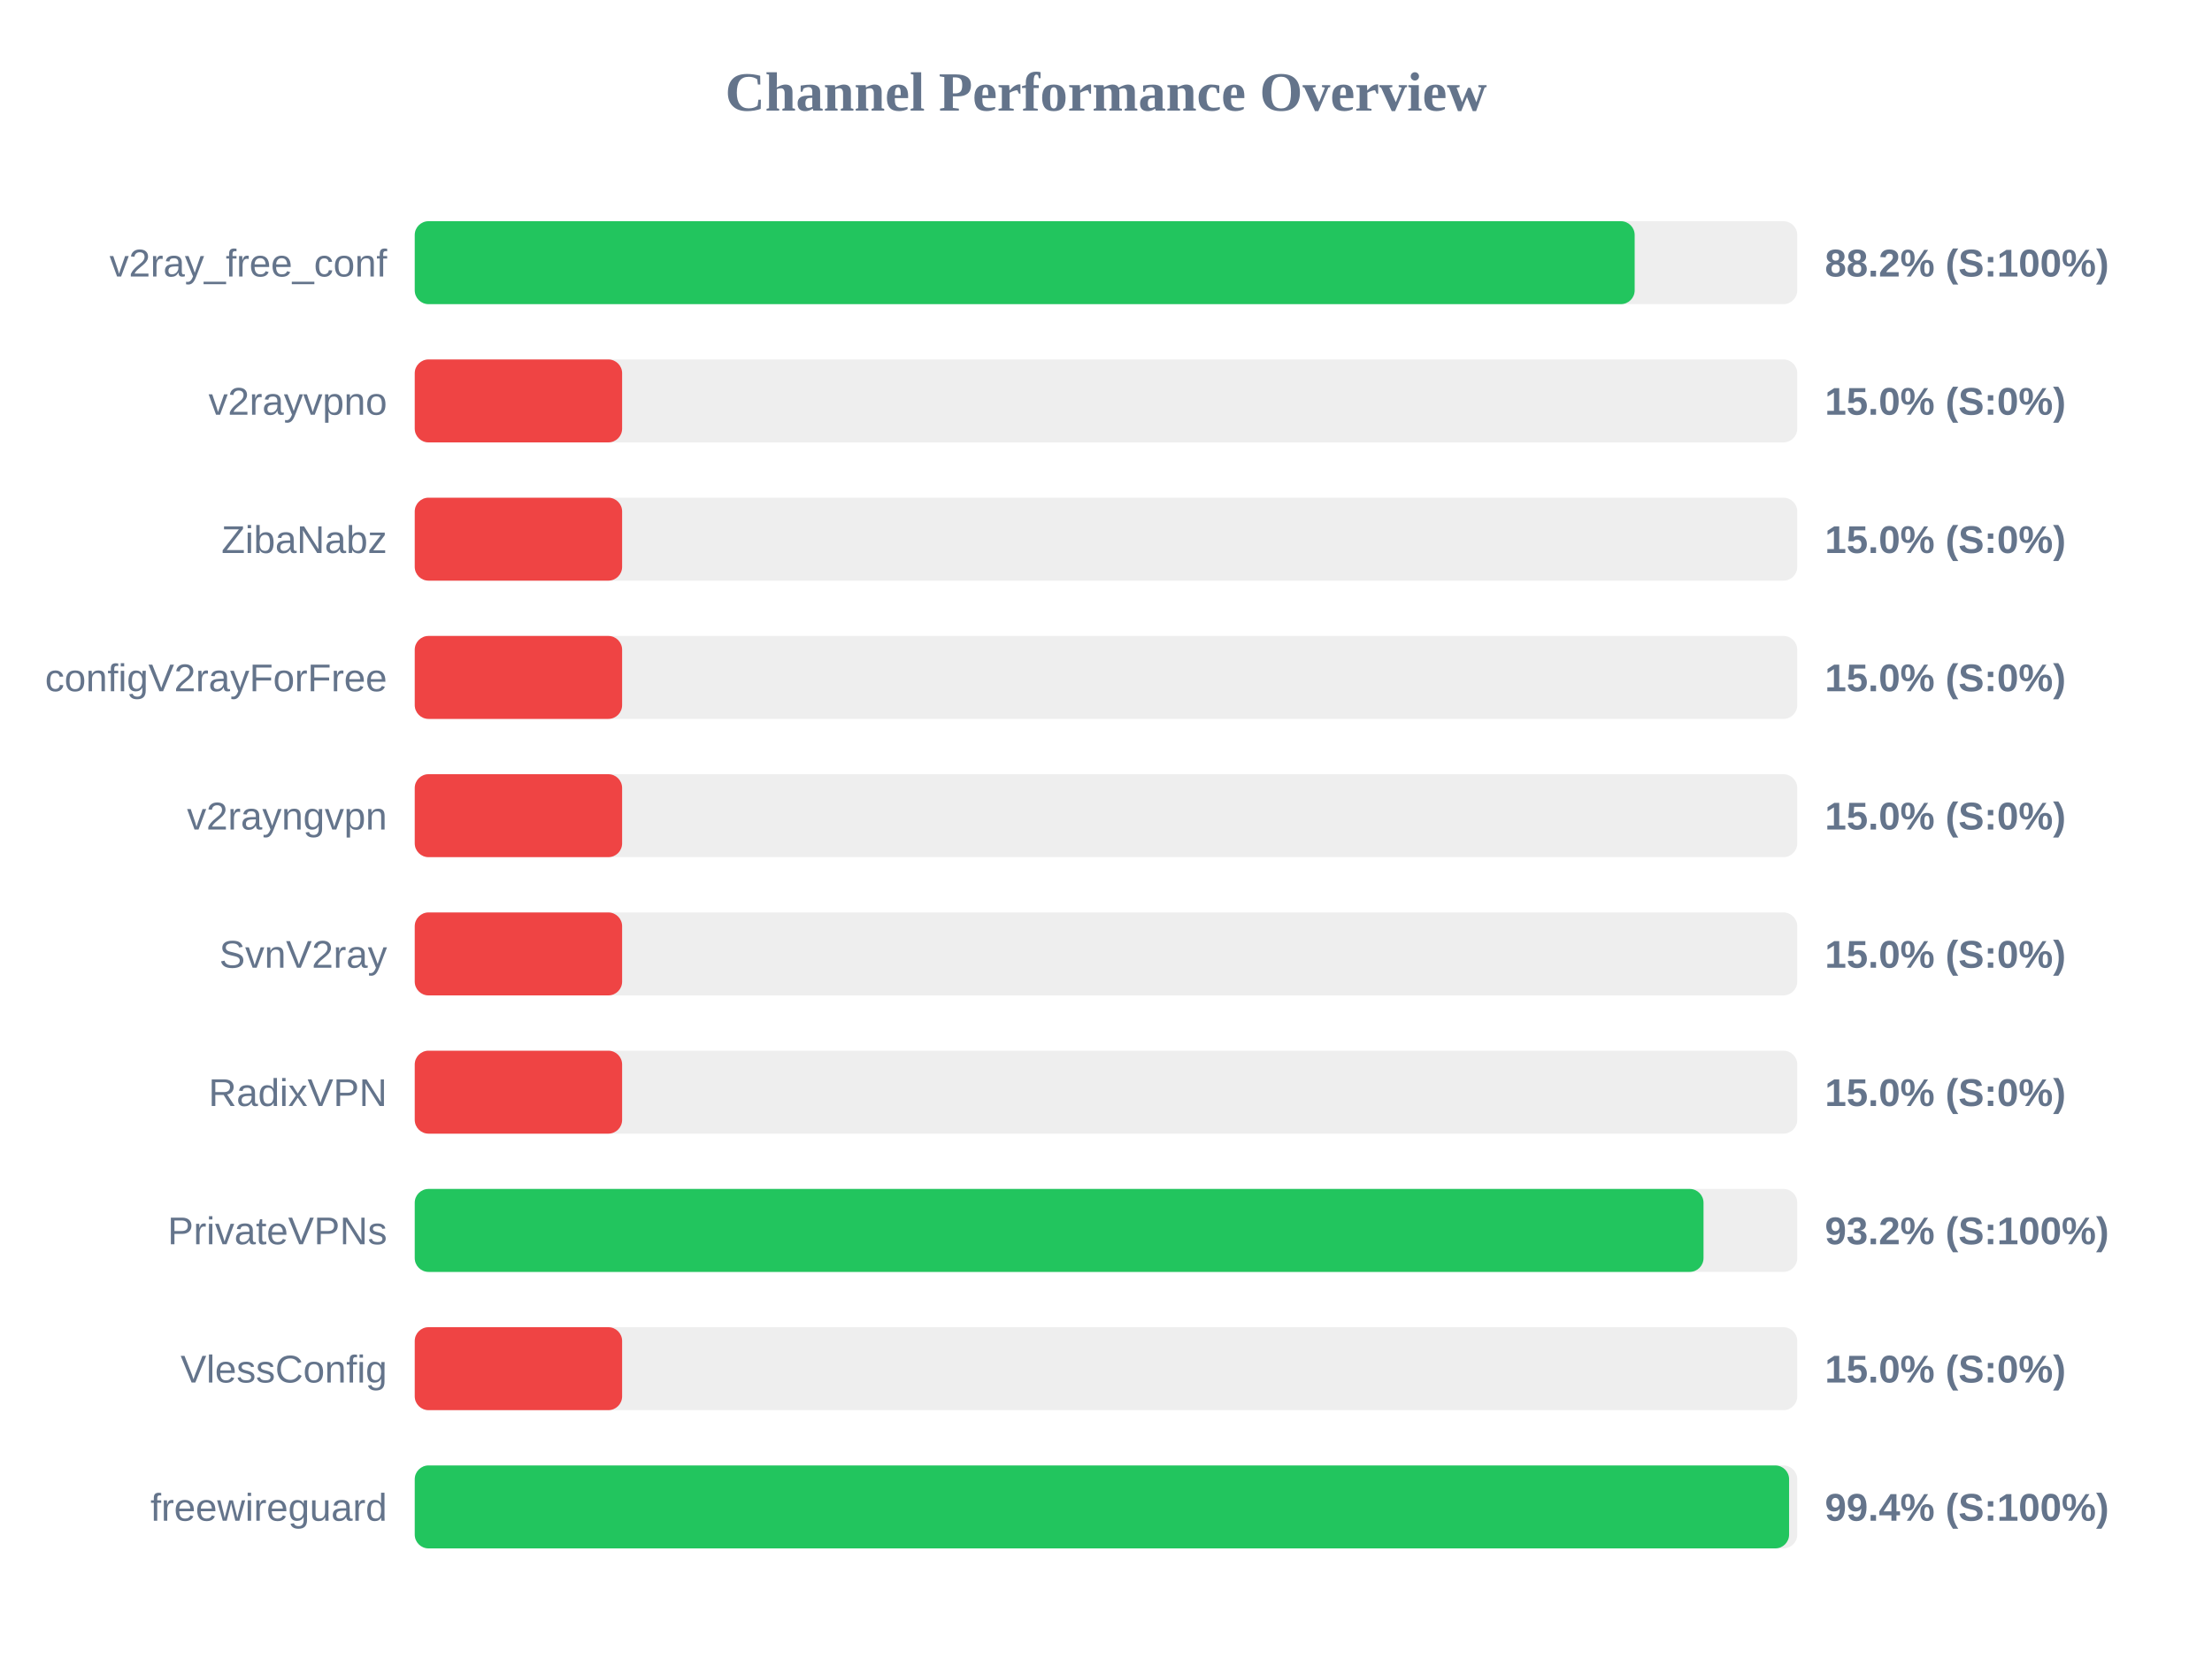
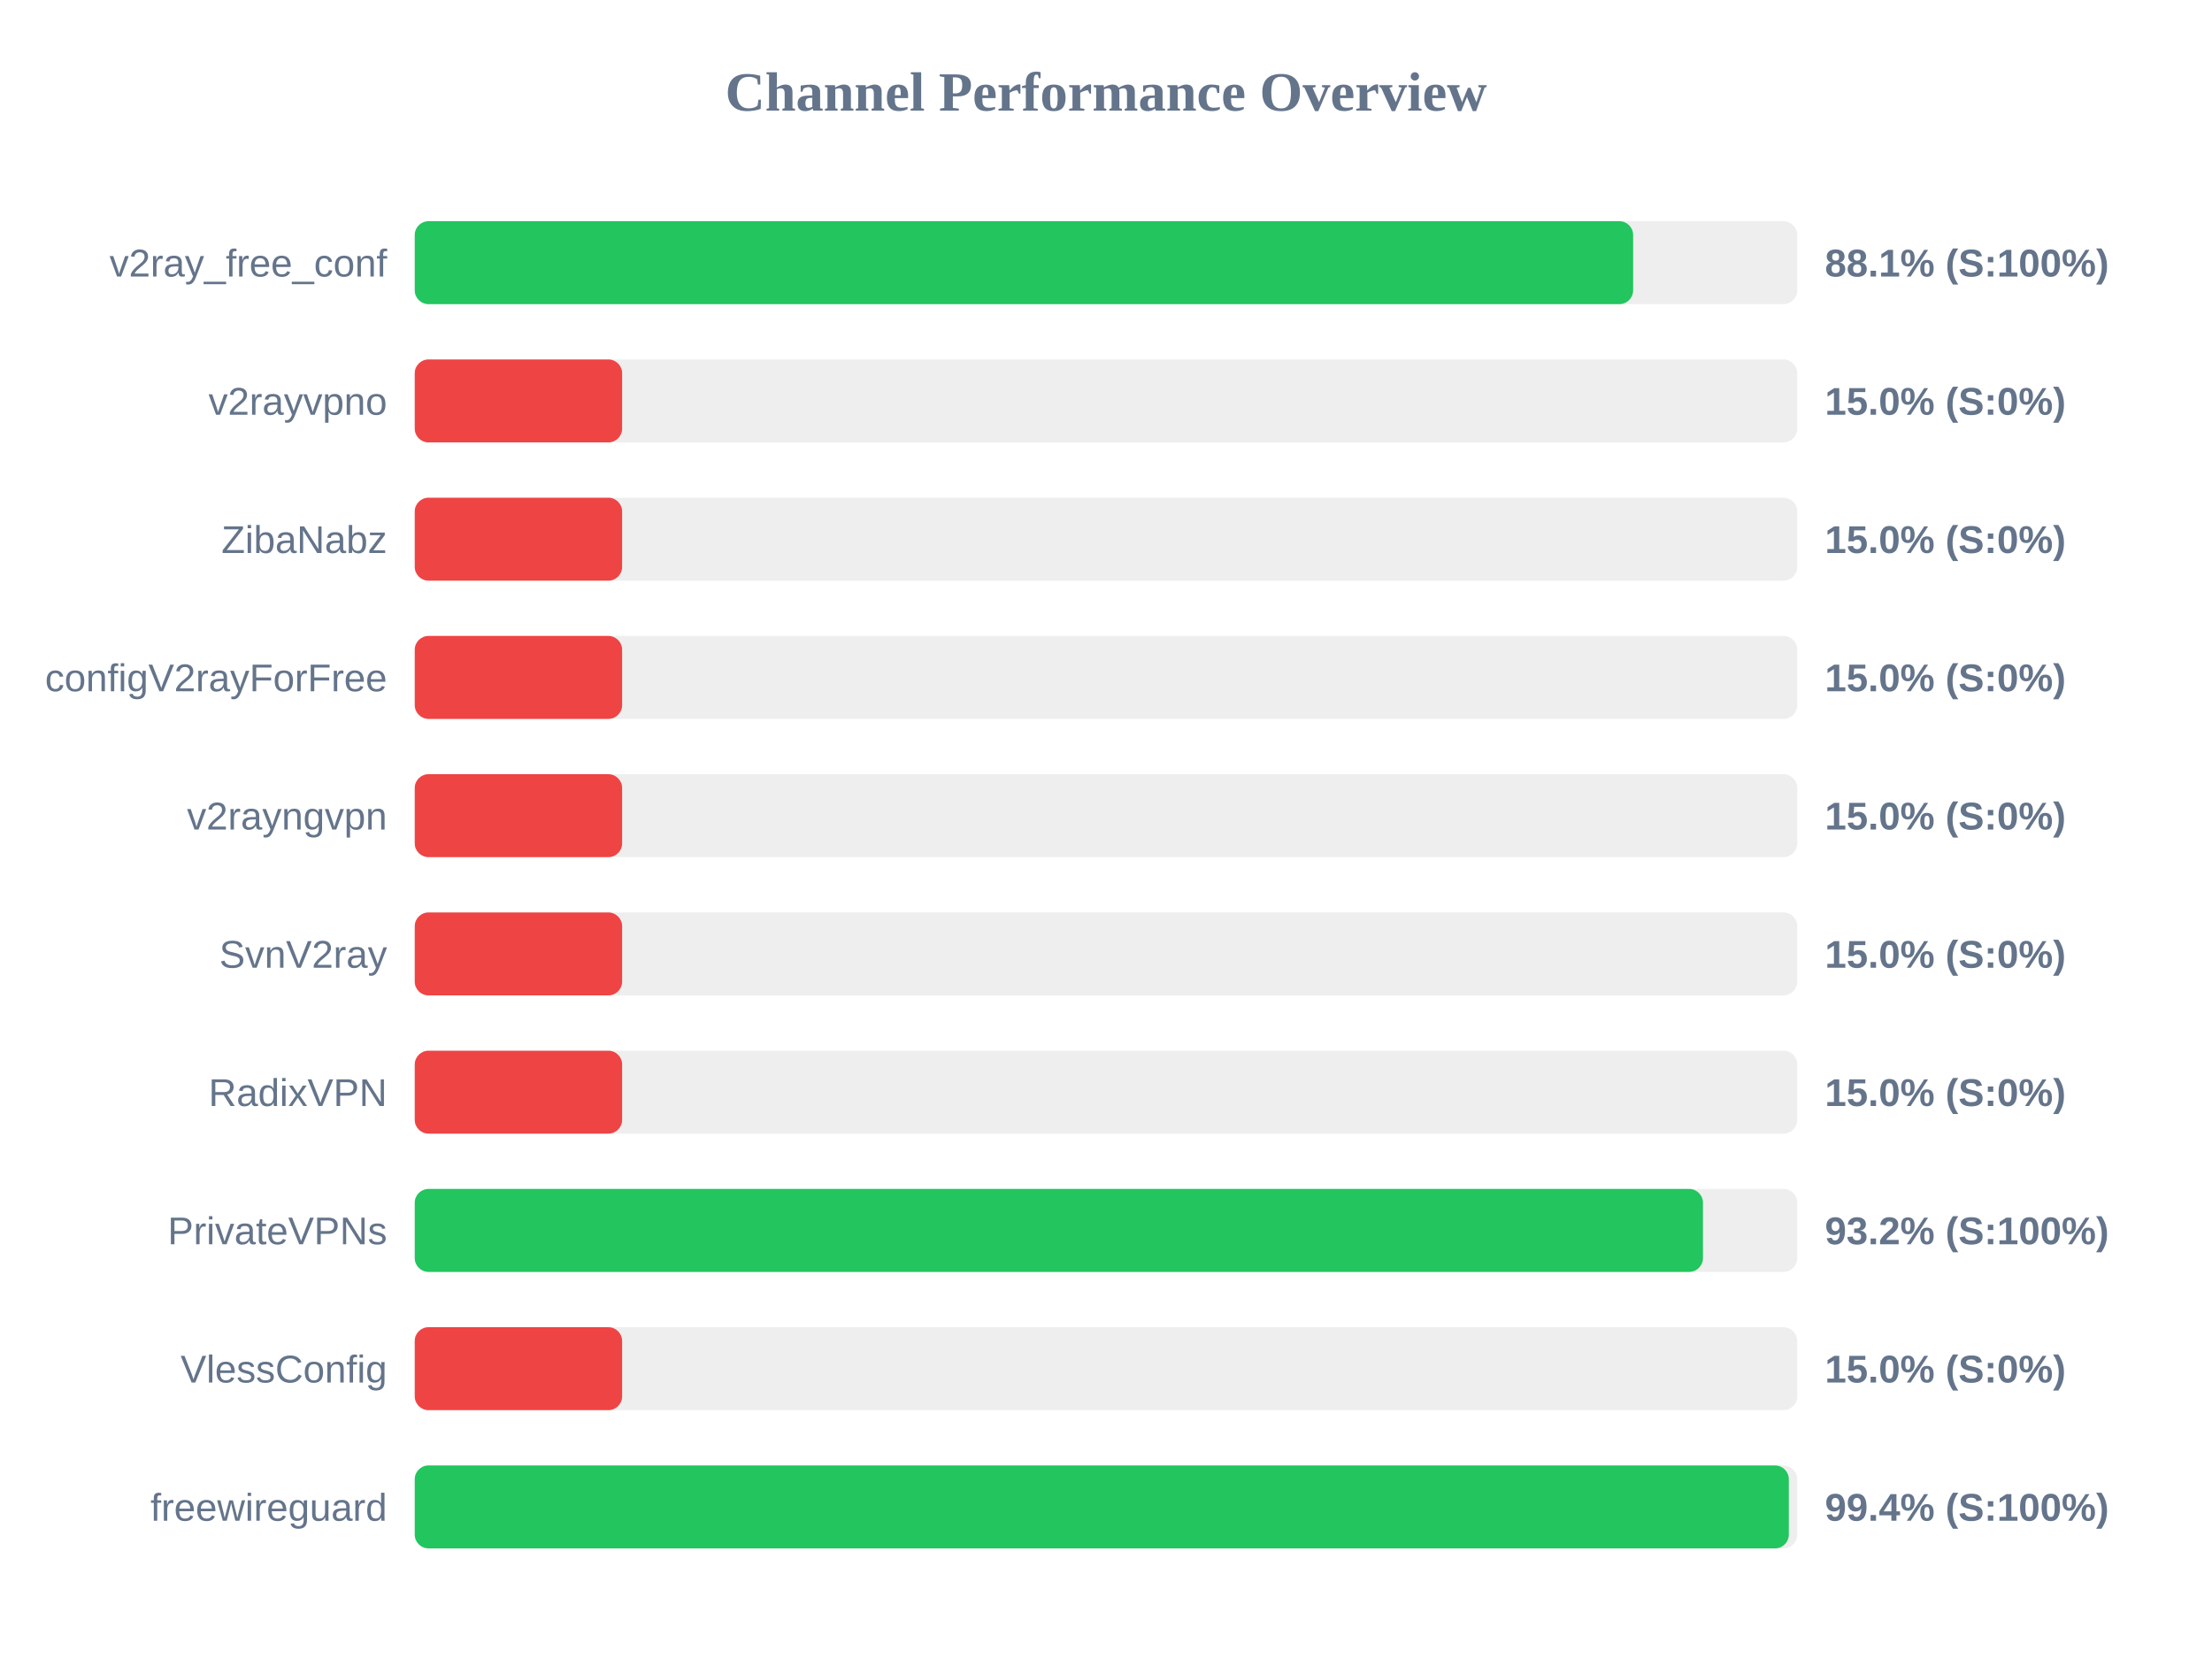
<svg xmlns="http://www.w3.org/2000/svg" width="800" height="600" version="1.1">
  <style>
        .row { font: 14px Arial; fill: #64748b; }
        .score { font: bold 14px Arial; fill: #64748b; }
    </style>
  <text x="400" y="40" text-anchor="middle" font-size="20px" font-weight="bold" fill="#64748b">Channel Performance Overview</text>
  <rect x="150" y="80" width="500" height="30" fill="#eee" rx="5" />
-   <rect x="150" y="80" width="441.2" height="30" fill="#22c55e" rx="5" />
+   <rect x="150" y="80" width="440.65" height="30" fill="#22c55e" rx="5" />
  <text x="140" y="100" text-anchor="end" class="row">v2ray_free_conf</text>
-   <text x="660" y="100" text-anchor="start" class="score">88.2% (S:100%)</text>
+   <text x="660" y="100" text-anchor="start" class="score">88.1% (S:100%)</text>
  <rect x="150" y="130" width="500" height="30" fill="#eee" rx="5" />
  <rect x="150" y="130" width="75.0" height="30" fill="#ef4444" rx="5" />
  <text x="140" y="150" text-anchor="end" class="row">v2rayvpno</text>
  <text x="660" y="150" text-anchor="start" class="score">15.0% (S:0%)</text>
  <rect x="150" y="180" width="500" height="30" fill="#eee" rx="5" />
  <rect x="150" y="180" width="75.0" height="30" fill="#ef4444" rx="5" />
  <text x="140" y="200" text-anchor="end" class="row">ZibaNabz</text>
  <text x="660" y="200" text-anchor="start" class="score">15.0% (S:0%)</text>
  <rect x="150" y="230" width="500" height="30" fill="#eee" rx="5" />
  <rect x="150" y="230" width="75.0" height="30" fill="#ef4444" rx="5" />
  <text x="140" y="250" text-anchor="end" class="row">configV2rayForFree</text>
  <text x="660" y="250" text-anchor="start" class="score">15.0% (S:0%)</text>
  <rect x="150" y="280" width="500" height="30" fill="#eee" rx="5" />
  <rect x="150" y="280" width="75.0" height="30" fill="#ef4444" rx="5" />
  <text x="140" y="300" text-anchor="end" class="row">v2rayngvpn</text>
  <text x="660" y="300" text-anchor="start" class="score">15.0% (S:0%)</text>
  <rect x="150" y="330" width="500" height="30" fill="#eee" rx="5" />
  <rect x="150" y="330" width="75.0" height="30" fill="#ef4444" rx="5" />
  <text x="140" y="350" text-anchor="end" class="row">SvnV2ray</text>
  <text x="660" y="350" text-anchor="start" class="score">15.0% (S:0%)</text>
  <rect x="150" y="380" width="500" height="30" fill="#eee" rx="5" />
  <rect x="150" y="380" width="75.0" height="30" fill="#ef4444" rx="5" />
  <text x="140" y="400" text-anchor="end" class="row">RadixVPN</text>
  <text x="660" y="400" text-anchor="start" class="score">15.0% (S:0%)</text>
  <rect x="150" y="430" width="500" height="30" fill="#eee" rx="5" />
-   <rect x="150" y="430" width="466.1" height="30" fill="#22c55e" rx="5" />
+   <rect x="150" y="430" width="465.9" height="30" fill="#22c55e" rx="5" />
  <text x="140" y="450" text-anchor="end" class="row">PrivateVPNs</text>
  <text x="660" y="450" text-anchor="start" class="score">93.2% (S:100%)</text>
  <rect x="150" y="480" width="500" height="30" fill="#eee" rx="5" />
  <rect x="150" y="480" width="75.0" height="30" fill="#ef4444" rx="5" />
  <text x="140" y="500" text-anchor="end" class="row">VlessConfig</text>
  <text x="660" y="500" text-anchor="start" class="score">15.0% (S:0%)</text>
  <rect x="150" y="530" width="500" height="30" fill="#eee" rx="5" />
-   <rect x="150" y="530" width="497.05" height="30" fill="#22c55e" rx="5" />
+   <rect x="150" y="530" width="496.95" height="30" fill="#22c55e" rx="5" />
  <text x="140" y="550" text-anchor="end" class="row">freewireguard</text>
  <text x="660" y="550" text-anchor="start" class="score">99.4% (S:100%)</text>
</svg>
